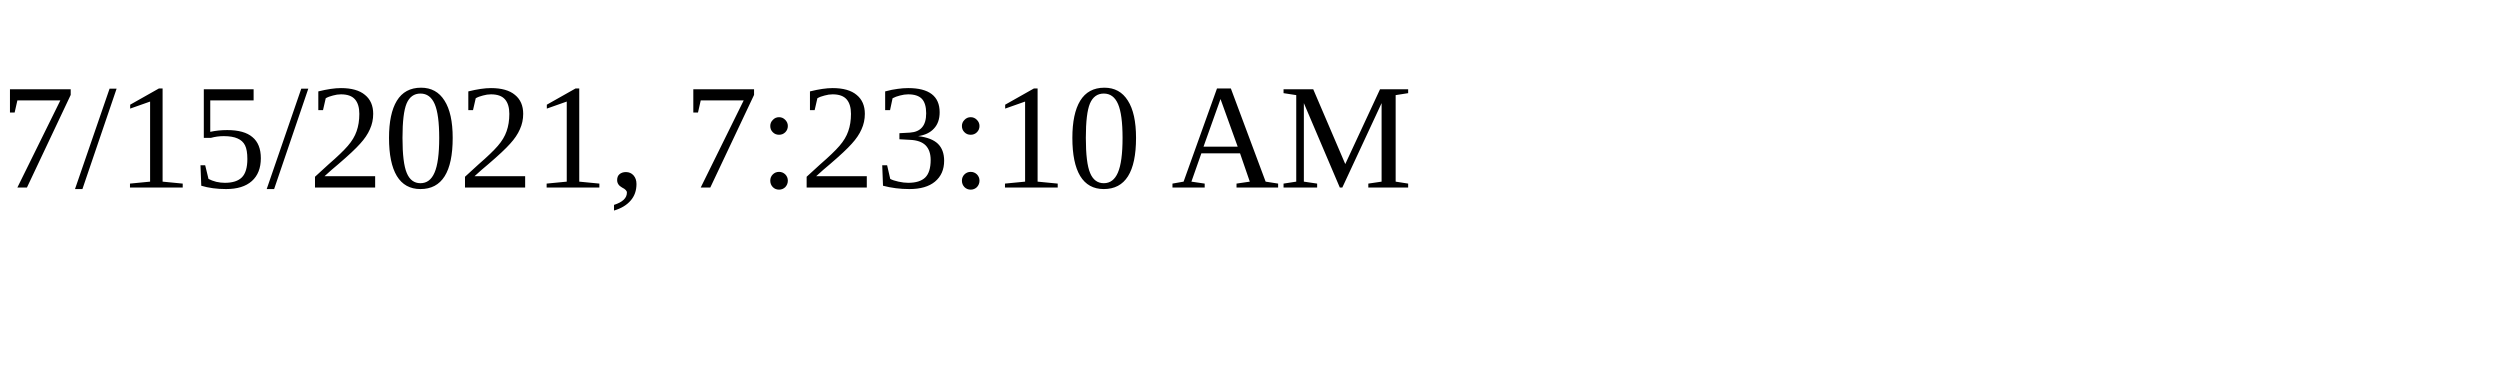
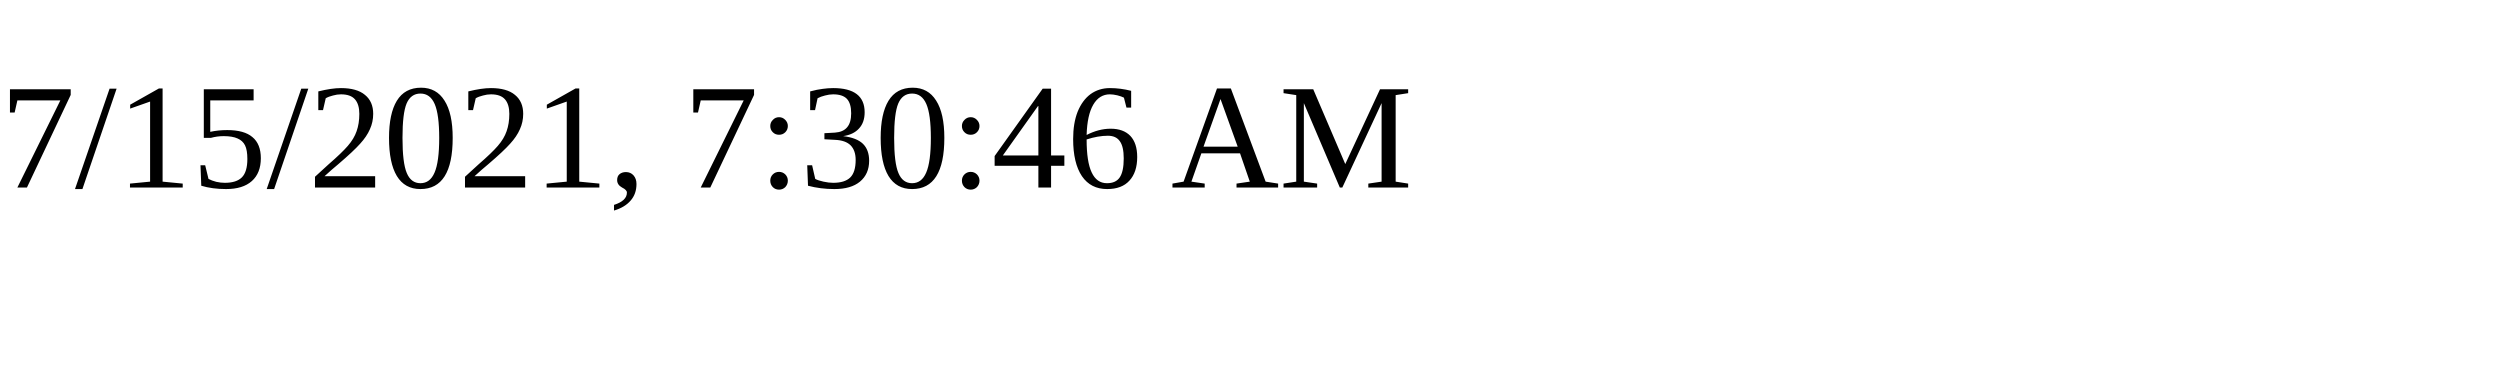
<svg xmlns="http://www.w3.org/2000/svg" height="30" width="200">
-   <text x="0" y="15">7/15/2021, 7:23:10 AM</text>
+   <text x="0" y="15">7/15/2021, 7:30:46 AM</text>
</svg>
